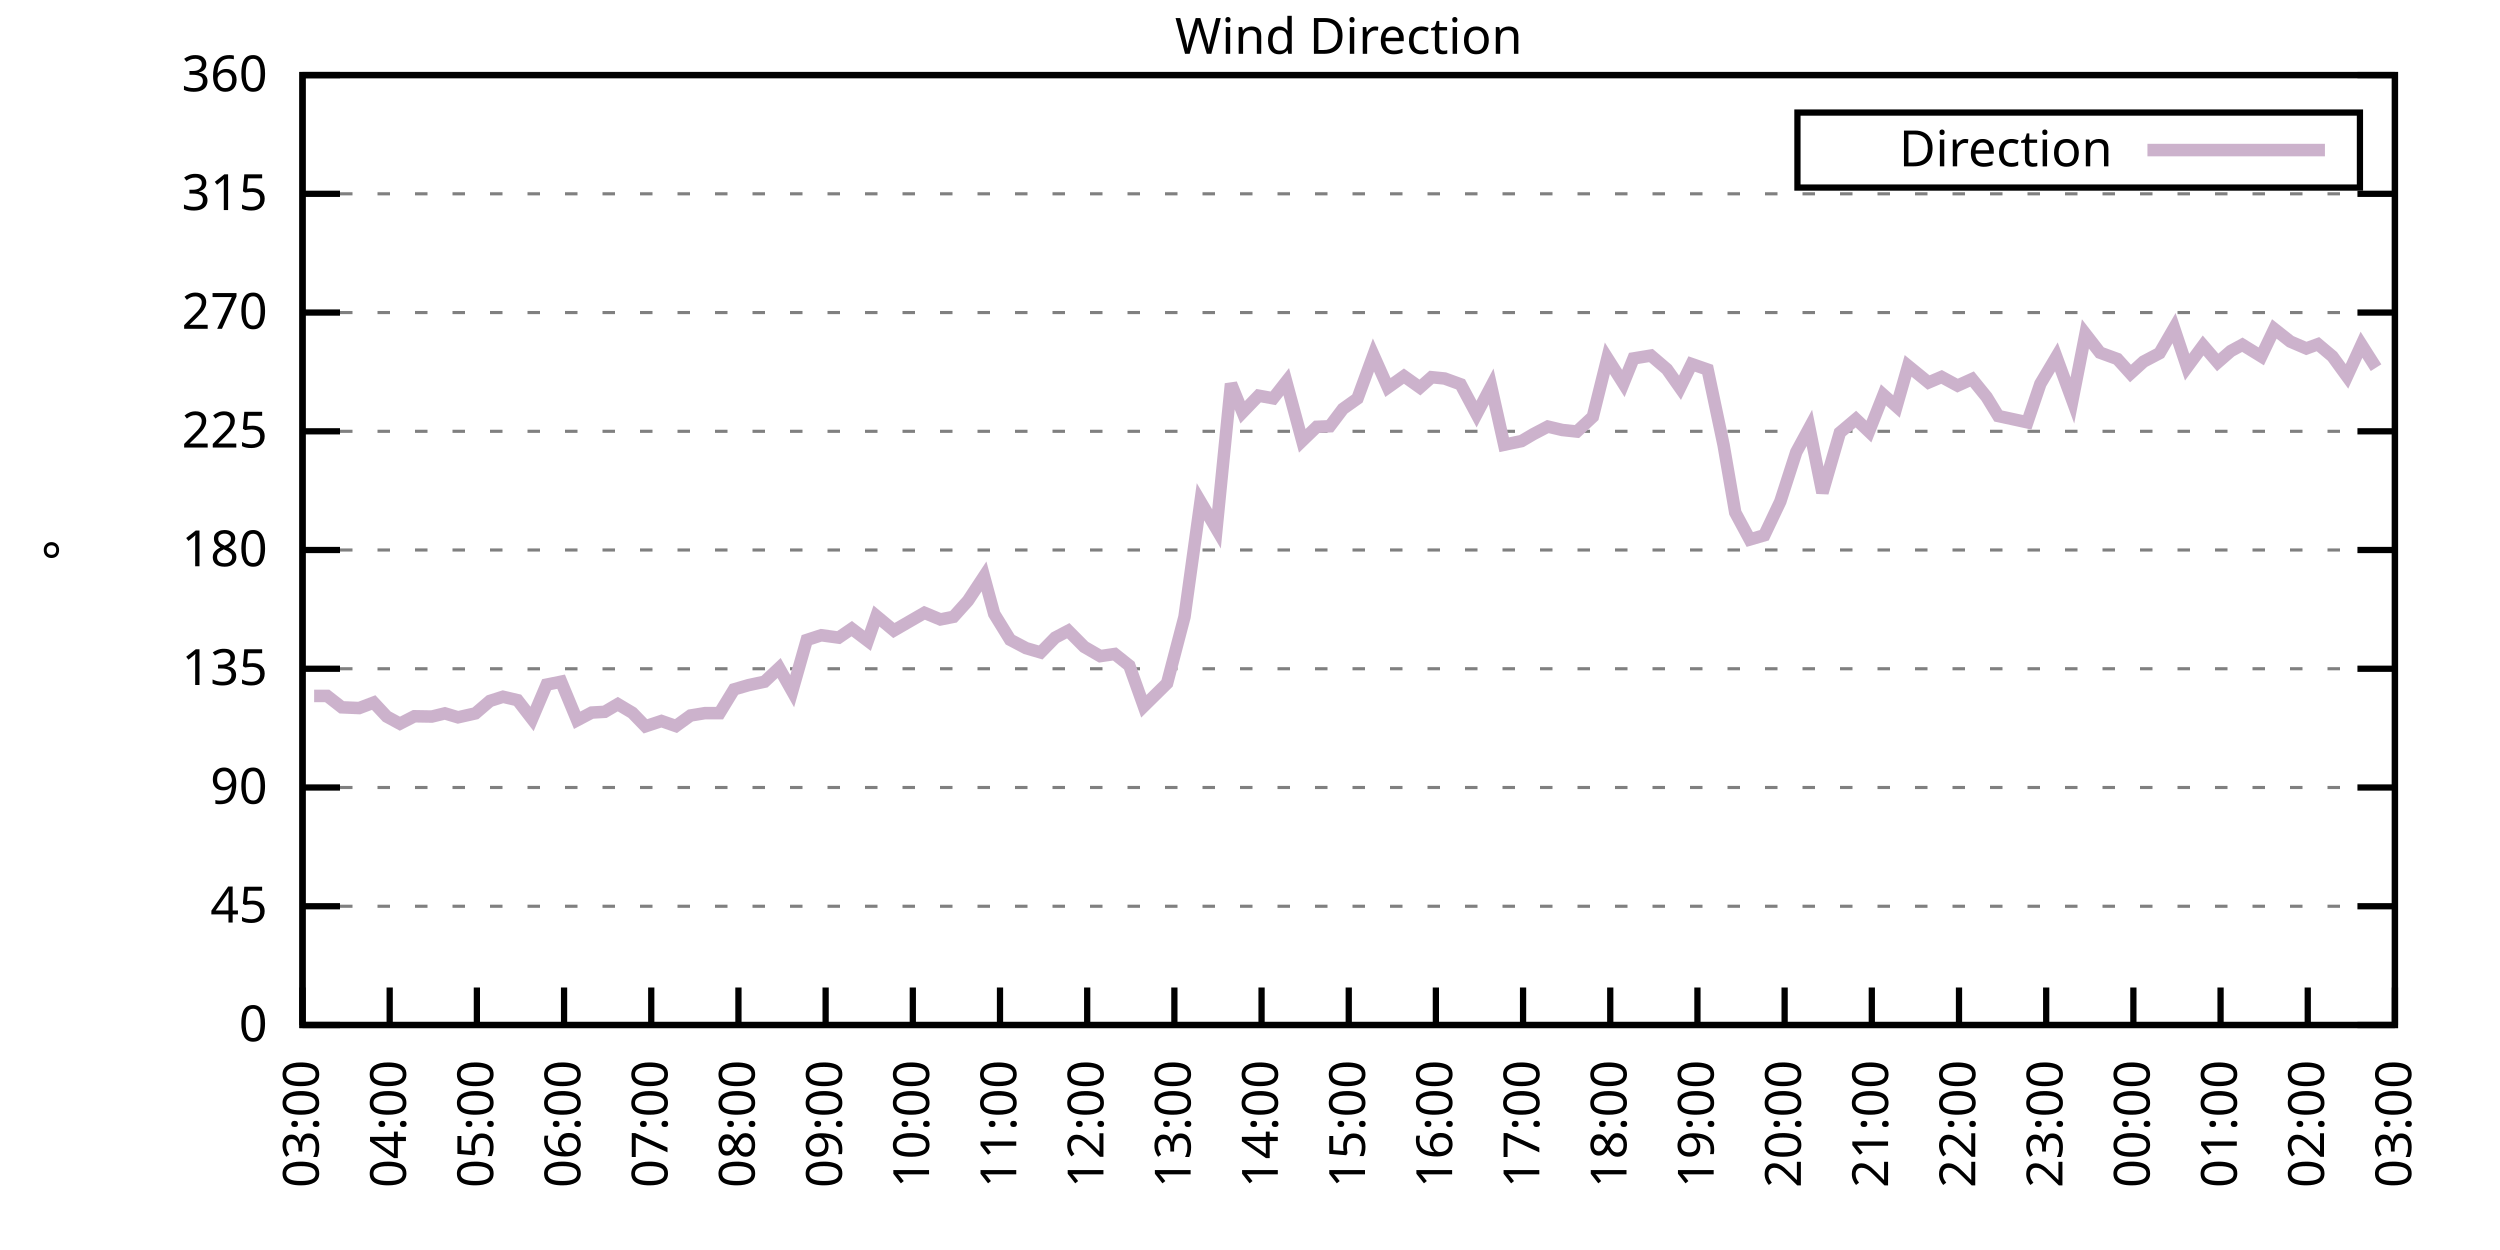
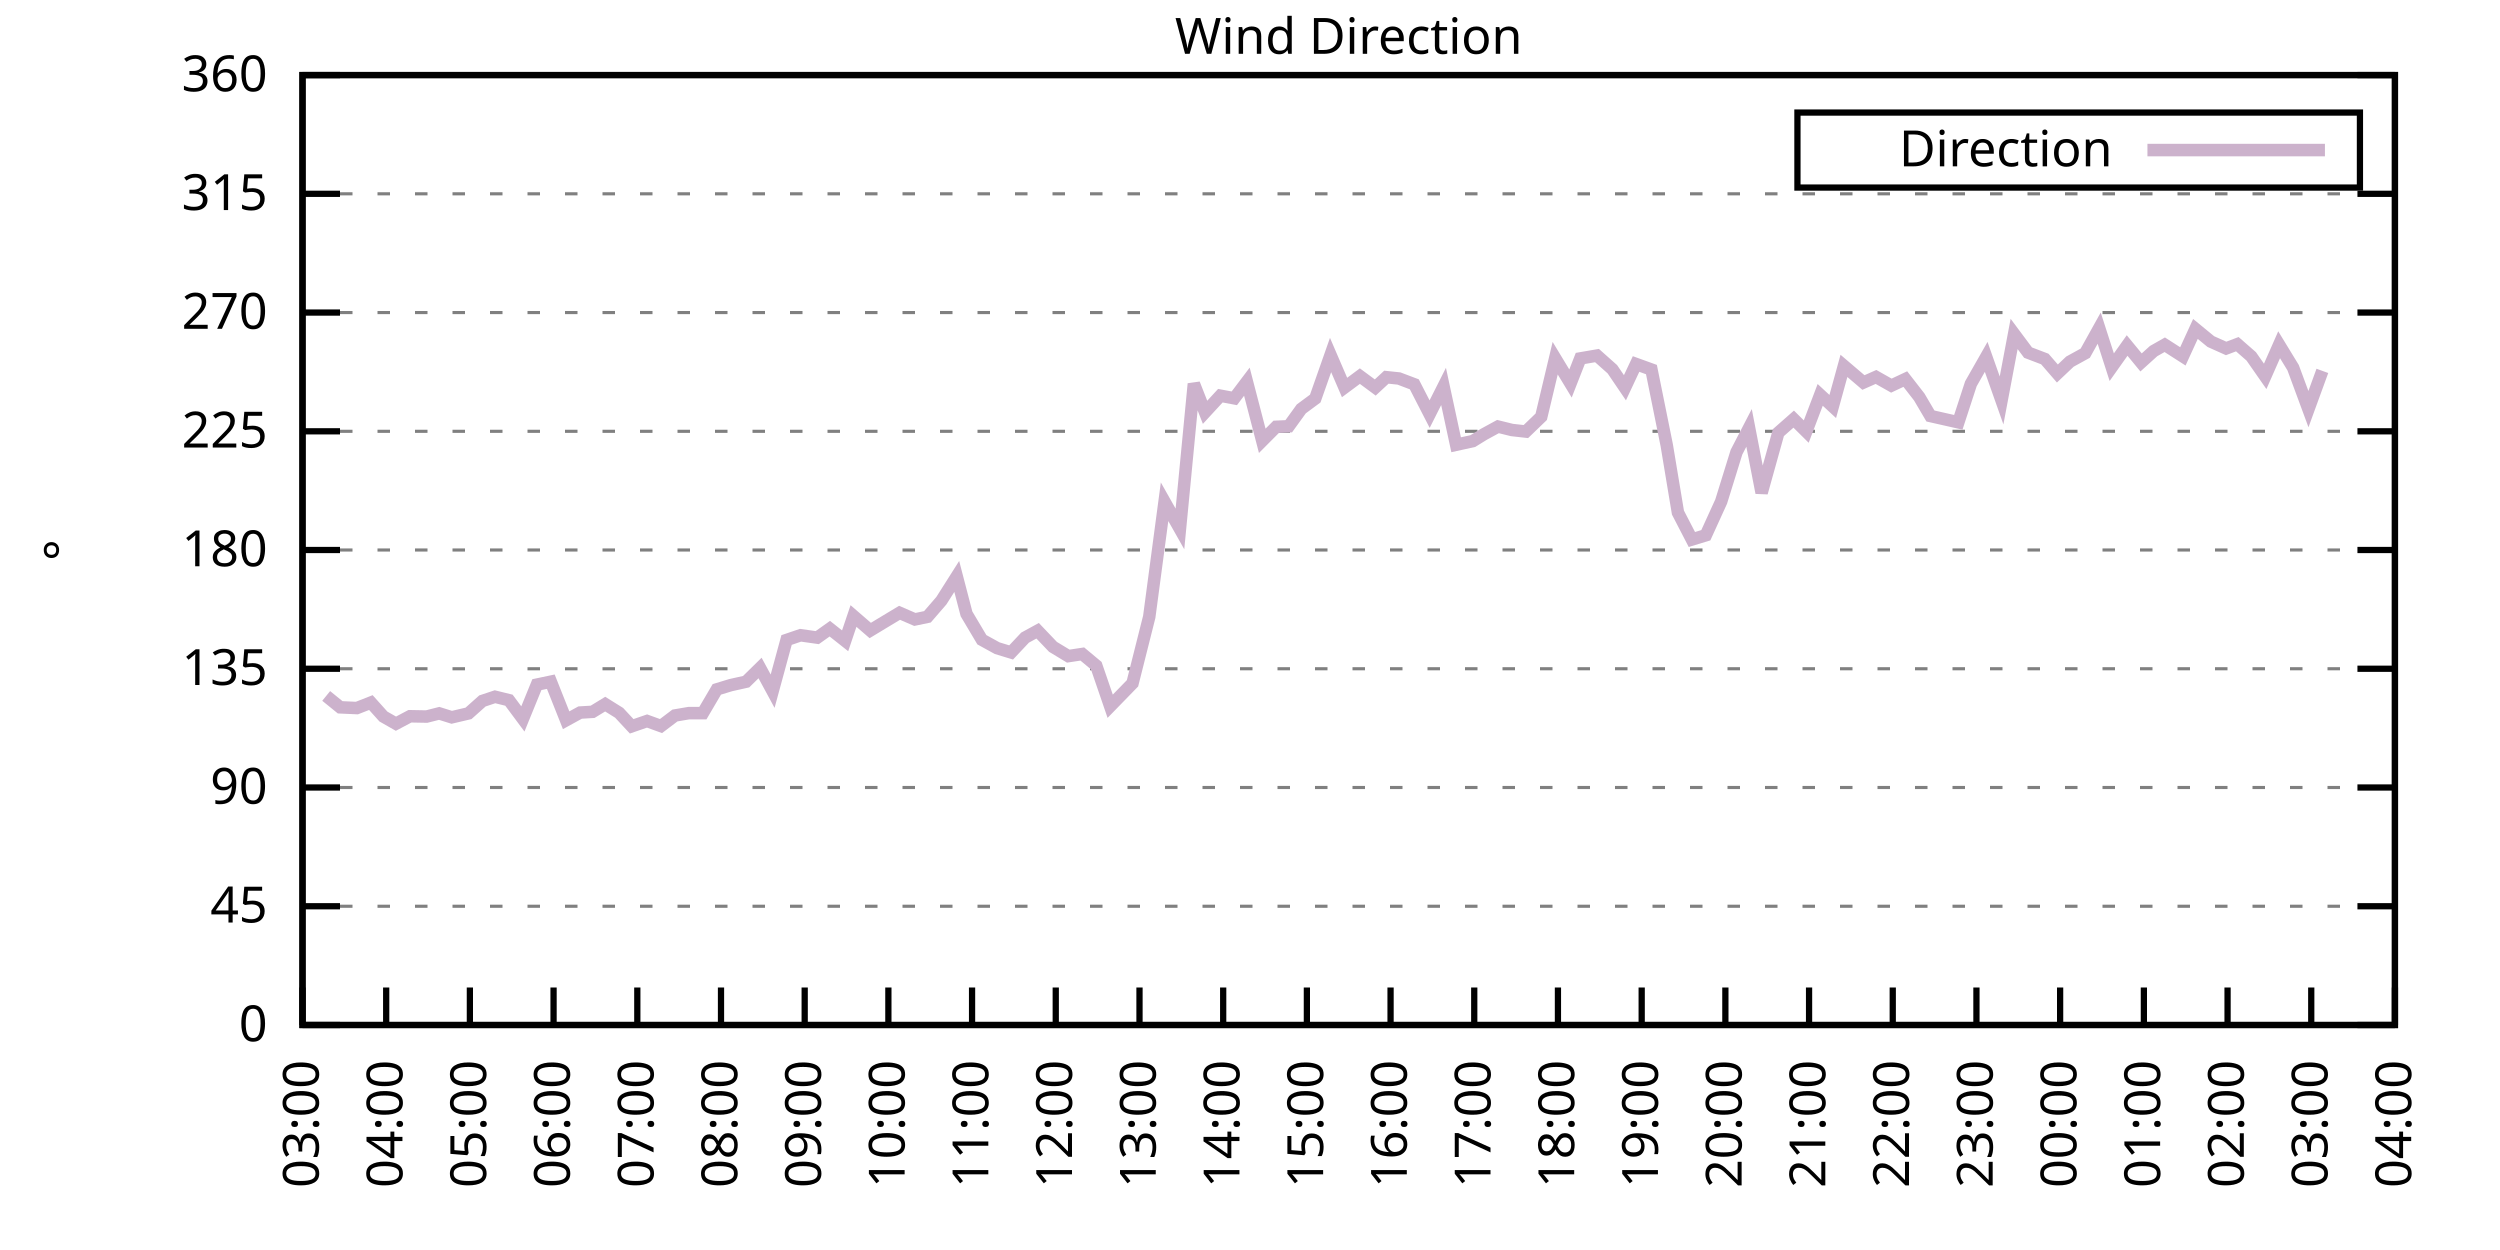
<svg xmlns="http://www.w3.org/2000/svg" xmlns:xlink="http://www.w3.org/1999/xlink" width="400" height="200" viewBox="0 0 400 200">
  <g id="gnuplot_canvas">
    <rect x="0" y="0" width="400" height="200" fill="none" />
    <defs>
      <circle id="gpDot" r="0.5" stroke-width="0.5" stroke="currentColor" />
      <path id="gpPt0" stroke-width="0.333" stroke="currentColor" d="M-1,0 h2 M0,-1 v2" />
      <path id="gpPt1" stroke-width="0.333" stroke="currentColor" d="M-1,-1 L1,1 M1,-1 L-1,1" />
      <path id="gpPt2" stroke-width="0.333" stroke="currentColor" d="M-1,0 L1,0 M0,-1 L0,1 M-1,-1 L1,1 M-1,1 L1,-1" />
      <rect id="gpPt3" stroke-width="0.333" stroke="currentColor" x="-1" y="-1" width="2" height="2" />
      <rect id="gpPt4" stroke-width="0.333" stroke="currentColor" fill="currentColor" x="-1" y="-1" width="2" height="2" />
      <circle id="gpPt5" stroke-width="0.333" stroke="currentColor" cx="0" cy="0" r="1" />
      <use xlink:href="#gpPt5" id="gpPt6" fill="currentColor" stroke="none" />
      <path id="gpPt7" stroke-width="0.333" stroke="currentColor" d="M0,-1.33 L-1.33,0.67 L1.33,0.67 z" />
      <use xlink:href="#gpPt7" id="gpPt8" fill="currentColor" stroke="none" />
      <use xlink:href="#gpPt7" id="gpPt9" stroke="currentColor" transform="rotate(180)" />
      <use xlink:href="#gpPt9" id="gpPt10" fill="currentColor" stroke="none" />
      <use xlink:href="#gpPt3" id="gpPt11" stroke="currentColor" transform="rotate(45)" />
      <use xlink:href="#gpPt11" id="gpPt12" fill="currentColor" stroke="none" />
      <path id="gpPt13" stroke-width="0.333" stroke="currentColor" d="M0,1.330 L1.265,0.411 L0.782,-1.067 L-0.782,-1.076 L-1.265,0.411 z" />
      <use xlink:href="#gpPt13" id="gpPt14" fill="currentColor" stroke="none" />
      <filter id="textbox" filterUnits="objectBoundingBox" x="0" y="0" height="1" width="1">
        <feFlood flood-color="white" flood-opacity="1" result="bgnd" />
        <feComposite in="SourceGraphic" in2="bgnd" operator="atop" />
      </filter>
      <filter id="greybox" filterUnits="objectBoundingBox" x="0" y="0" height="1" width="1">
        <feFlood flood-color="lightgrey" flood-opacity="1" result="grey" />
        <feComposite in="SourceGraphic" in2="grey" operator="atop" />
      </filter>
    </defs>
    <g fill="none" color="white" stroke="currentColor" stroke-width="1.00" stroke-linecap="butt" stroke-linejoin="miter">
</g>
    <g fill="none" color="black" stroke="currentColor" stroke-width="1.00" stroke-linecap="butt" stroke-linejoin="miter">
      <g stroke="none" shape-rendering="crispEdges">
        <polygon fill="rgb(255, 255, 255)" points="48.40,164.00 383.18,164.00 383.18,12.02 48.40,12.02 " />
      </g>
    </g>
    <g fill="none" color="black" stroke="currentColor" stroke-width="1.00" stroke-linecap="butt" stroke-linejoin="miter">
</g>
    <g fill="none" color="black" stroke="black" stroke-width="0.50" stroke-linecap="butt" stroke-linejoin="miter">
</g>
    <g fill="none" color="gray" stroke="currentColor" stroke-width="0.50" stroke-linecap="butt" stroke-linejoin="miter">
      <path stroke="gray" stroke-dasharray="2,4" class="gridline" d="M48.40,164.00 L383.19,164.00  " />
    </g>
    <g fill="none" color="gray" stroke="gray" stroke-width="1.00" stroke-linecap="butt" stroke-linejoin="miter">
</g>
    <g fill="none" color="black" stroke="currentColor" stroke-width="1.00" stroke-linecap="butt" stroke-linejoin="miter">
      <path stroke="black" d="M48.40,164.00 L54.40,164.00 M383.19,164.00 L377.19,164.00  " />
      <g transform="translate(42.80,166.60)" stroke="none" fill="black" font-family="Sans" font-size="8.00" text-anchor="end">
        <text>
          <tspan font-family="Sans"> 0</tspan>
        </text>
      </g>
    </g>
    <g fill="none" color="black" stroke="currentColor" stroke-width="1.00" stroke-linecap="butt" stroke-linejoin="miter">
</g>
    <g fill="none" color="black" stroke="black" stroke-width="0.50" stroke-linecap="butt" stroke-linejoin="miter">
</g>
    <g fill="none" color="gray" stroke="currentColor" stroke-width="0.50" stroke-linecap="butt" stroke-linejoin="miter">
      <path stroke="gray" stroke-dasharray="2,4" class="gridline" d="M48.40,145.00 L383.19,145.00  " />
    </g>
    <g fill="none" color="gray" stroke="gray" stroke-width="1.00" stroke-linecap="butt" stroke-linejoin="miter">
</g>
    <g fill="none" color="black" stroke="currentColor" stroke-width="1.00" stroke-linecap="butt" stroke-linejoin="miter">
      <path stroke="black" d="M48.40,145.00 L54.40,145.00 M383.19,145.00 L377.19,145.00  " />
      <g transform="translate(42.80,147.60)" stroke="none" fill="black" font-family="Sans" font-size="8.00" text-anchor="end">
        <text>
          <tspan font-family="Sans"> 45</tspan>
        </text>
      </g>
    </g>
    <g fill="none" color="black" stroke="currentColor" stroke-width="1.00" stroke-linecap="butt" stroke-linejoin="miter">
</g>
    <g fill="none" color="black" stroke="black" stroke-width="0.50" stroke-linecap="butt" stroke-linejoin="miter">
</g>
    <g fill="none" color="gray" stroke="currentColor" stroke-width="0.50" stroke-linecap="butt" stroke-linejoin="miter">
      <path stroke="gray" stroke-dasharray="2,4" class="gridline" d="M48.40,126.00 L383.19,126.00  " />
    </g>
    <g fill="none" color="gray" stroke="gray" stroke-width="1.00" stroke-linecap="butt" stroke-linejoin="miter">
</g>
    <g fill="none" color="black" stroke="currentColor" stroke-width="1.00" stroke-linecap="butt" stroke-linejoin="miter">
      <path stroke="black" d="M48.40,126.00 L54.40,126.00 M383.19,126.00 L377.19,126.00  " />
      <g transform="translate(42.80,128.60)" stroke="none" fill="black" font-family="Sans" font-size="8.00" text-anchor="end">
        <text>
          <tspan font-family="Sans"> 90</tspan>
        </text>
      </g>
    </g>
    <g fill="none" color="black" stroke="currentColor" stroke-width="1.00" stroke-linecap="butt" stroke-linejoin="miter">
</g>
    <g fill="none" color="black" stroke="black" stroke-width="0.50" stroke-linecap="butt" stroke-linejoin="miter">
</g>
    <g fill="none" color="gray" stroke="currentColor" stroke-width="0.50" stroke-linecap="butt" stroke-linejoin="miter">
      <path stroke="gray" stroke-dasharray="2,4" class="gridline" d="M48.40,107.00 L383.19,107.00  " />
    </g>
    <g fill="none" color="gray" stroke="gray" stroke-width="1.00" stroke-linecap="butt" stroke-linejoin="miter">
</g>
    <g fill="none" color="black" stroke="currentColor" stroke-width="1.00" stroke-linecap="butt" stroke-linejoin="miter">
      <path stroke="black" d="M48.40,107.00 L54.40,107.00 M383.19,107.00 L377.19,107.00  " />
      <g transform="translate(42.80,109.60)" stroke="none" fill="black" font-family="Sans" font-size="8.00" text-anchor="end">
        <text>
          <tspan font-family="Sans"> 135</tspan>
        </text>
      </g>
    </g>
    <g fill="none" color="black" stroke="currentColor" stroke-width="1.00" stroke-linecap="butt" stroke-linejoin="miter">
</g>
    <g fill="none" color="black" stroke="black" stroke-width="0.50" stroke-linecap="butt" stroke-linejoin="miter">
</g>
    <g fill="none" color="gray" stroke="currentColor" stroke-width="0.50" stroke-linecap="butt" stroke-linejoin="miter">
      <path stroke="gray" stroke-dasharray="2,4" class="gridline" d="M48.40,88.00 L383.19,88.00  " />
    </g>
    <g fill="none" color="gray" stroke="gray" stroke-width="1.00" stroke-linecap="butt" stroke-linejoin="miter">
</g>
    <g fill="none" color="black" stroke="currentColor" stroke-width="1.00" stroke-linecap="butt" stroke-linejoin="miter">
      <path stroke="black" d="M48.40,88.00 L54.40,88.00 M383.19,88.00 L377.19,88.00  " />
      <g transform="translate(42.80,90.60)" stroke="none" fill="black" font-family="Sans" font-size="8.00" text-anchor="end">
        <text>
          <tspan font-family="Sans"> 180</tspan>
        </text>
      </g>
    </g>
    <g fill="none" color="black" stroke="currentColor" stroke-width="1.00" stroke-linecap="butt" stroke-linejoin="miter">
</g>
    <g fill="none" color="black" stroke="black" stroke-width="0.50" stroke-linecap="butt" stroke-linejoin="miter">
</g>
    <g fill="none" color="gray" stroke="currentColor" stroke-width="0.50" stroke-linecap="butt" stroke-linejoin="miter">
      <path stroke="gray" stroke-dasharray="2,4" class="gridline" d="M48.40,69.01 L383.19,69.01  " />
    </g>
    <g fill="none" color="gray" stroke="gray" stroke-width="1.00" stroke-linecap="butt" stroke-linejoin="miter">
</g>
    <g fill="none" color="black" stroke="currentColor" stroke-width="1.00" stroke-linecap="butt" stroke-linejoin="miter">
      <path stroke="black" d="M48.40,69.01 L54.40,69.01 M383.19,69.01 L377.19,69.01  " />
      <g transform="translate(42.80,71.61)" stroke="none" fill="black" font-family="Sans" font-size="8.00" text-anchor="end">
        <text>
          <tspan font-family="Sans"> 225</tspan>
        </text>
      </g>
    </g>
    <g fill="none" color="black" stroke="currentColor" stroke-width="1.00" stroke-linecap="butt" stroke-linejoin="miter">
</g>
    <g fill="none" color="black" stroke="black" stroke-width="0.50" stroke-linecap="butt" stroke-linejoin="miter">
</g>
    <g fill="none" color="gray" stroke="currentColor" stroke-width="0.50" stroke-linecap="butt" stroke-linejoin="miter">
      <path stroke="gray" stroke-dasharray="2,4" class="gridline" d="M48.40,50.01 L383.19,50.01  " />
    </g>
    <g fill="none" color="gray" stroke="gray" stroke-width="1.00" stroke-linecap="butt" stroke-linejoin="miter">
</g>
    <g fill="none" color="black" stroke="currentColor" stroke-width="1.00" stroke-linecap="butt" stroke-linejoin="miter">
      <path stroke="black" d="M48.40,50.01 L54.40,50.01 M383.19,50.01 L377.19,50.01  " />
      <g transform="translate(42.80,52.61)" stroke="none" fill="black" font-family="Sans" font-size="8.00" text-anchor="end">
        <text>
          <tspan font-family="Sans"> 270</tspan>
        </text>
      </g>
    </g>
    <g fill="none" color="black" stroke="currentColor" stroke-width="1.00" stroke-linecap="butt" stroke-linejoin="miter">
</g>
    <g fill="none" color="black" stroke="black" stroke-width="0.50" stroke-linecap="butt" stroke-linejoin="miter">
</g>
    <g fill="none" color="gray" stroke="currentColor" stroke-width="0.50" stroke-linecap="butt" stroke-linejoin="miter">
      <path stroke="gray" stroke-dasharray="2,4" class="gridline" d="M48.40,31.01 L383.19,31.01  " />
    </g>
    <g fill="none" color="gray" stroke="gray" stroke-width="1.00" stroke-linecap="butt" stroke-linejoin="miter">
</g>
    <g fill="none" color="black" stroke="currentColor" stroke-width="1.00" stroke-linecap="butt" stroke-linejoin="miter">
      <path stroke="black" d="M48.40,31.01 L54.40,31.01 M383.19,31.01 L377.19,31.01  " />
      <g transform="translate(42.80,33.61)" stroke="none" fill="black" font-family="Sans" font-size="8.00" text-anchor="end">
        <text>
          <tspan font-family="Sans"> 315</tspan>
        </text>
      </g>
    </g>
    <g fill="none" color="black" stroke="currentColor" stroke-width="1.00" stroke-linecap="butt" stroke-linejoin="miter">
</g>
    <g fill="none" color="black" stroke="black" stroke-width="0.50" stroke-linecap="butt" stroke-linejoin="miter">
</g>
    <g fill="none" color="gray" stroke="currentColor" stroke-width="0.50" stroke-linecap="butt" stroke-linejoin="miter">
      <path stroke="gray" stroke-dasharray="2,4" class="gridline" d="M48.40,12.01 L383.19,12.01  " />
    </g>
    <g fill="none" color="gray" stroke="gray" stroke-width="1.00" stroke-linecap="butt" stroke-linejoin="miter">
</g>
    <g fill="none" color="black" stroke="currentColor" stroke-width="1.00" stroke-linecap="butt" stroke-linejoin="miter">
      <path stroke="black" d="M48.40,12.01 L54.40,12.01 M383.19,12.01 L377.19,12.01  " />
      <g transform="translate(42.80,14.61)" stroke="none" fill="black" font-family="Sans" font-size="8.00" text-anchor="end">
        <text>
          <tspan font-family="Sans"> 360</tspan>
        </text>
      </g>
    </g>
    <g fill="none" color="black" stroke="currentColor" stroke-width="1.00" stroke-linecap="butt" stroke-linejoin="miter">
      <path stroke="black" d="M48.40,164.00 L48.40,158.00  " />
      <g transform="translate(51.00,169.60) rotate(270.00)" stroke="none" fill="black" font-family="Sans" font-size="8.00" text-anchor="end">
        <text>
          <tspan font-family="Sans">03:00</tspan>
        </text>
      </g>
    </g>
    <g fill="none" color="black" stroke="currentColor" stroke-width="1.00" stroke-linecap="butt" stroke-linejoin="miter">
-       <path stroke="black" d="M62.35,164.00 L62.35,158.00  " />
-       <g transform="translate(64.95,169.60) rotate(270.00)" stroke="none" fill="black" font-family="Sans" font-size="8.00" text-anchor="end">
+       <path stroke="black" d="M61.79,164.00 L61.79,158.00  " />
+       <g transform="translate(64.39,169.60) rotate(270.00)" stroke="none" fill="black" font-family="Sans" font-size="8.00" text-anchor="end">
        <text>
          <tspan font-family="Sans">04:00</tspan>
        </text>
      </g>
    </g>
    <g fill="none" color="black" stroke="currentColor" stroke-width="1.00" stroke-linecap="butt" stroke-linejoin="miter">
-       <path stroke="black" d="M76.30,164.00 L76.30,158.00  " />
-       <g transform="translate(78.90,169.60) rotate(270.00)" stroke="none" fill="black" font-family="Sans" font-size="8.00" text-anchor="end">
+       <path stroke="black" d="M75.18,164.00 L75.18,158.00  " />
+       <g transform="translate(77.78,169.60) rotate(270.00)" stroke="none" fill="black" font-family="Sans" font-size="8.00" text-anchor="end">
        <text>
          <tspan font-family="Sans">05:00</tspan>
        </text>
      </g>
    </g>
    <g fill="none" color="black" stroke="currentColor" stroke-width="1.00" stroke-linecap="butt" stroke-linejoin="miter">
-       <path stroke="black" d="M90.25,164.00 L90.25,158.00  " />
-       <g transform="translate(92.85,169.60) rotate(270.00)" stroke="none" fill="black" font-family="Sans" font-size="8.00" text-anchor="end">
+       <path stroke="black" d="M88.57,164.00 L88.57,158.00  " />
+       <g transform="translate(91.17,169.60) rotate(270.00)" stroke="none" fill="black" font-family="Sans" font-size="8.00" text-anchor="end">
        <text>
          <tspan font-family="Sans">06:00</tspan>
        </text>
      </g>
    </g>
    <g fill="none" color="black" stroke="currentColor" stroke-width="1.00" stroke-linecap="butt" stroke-linejoin="miter">
-       <path stroke="black" d="M104.20,164.00 L104.20,158.00  " />
-       <g transform="translate(106.80,169.60) rotate(270.00)" stroke="none" fill="black" font-family="Sans" font-size="8.00" text-anchor="end">
+       <path stroke="black" d="M101.97,164.00 L101.97,158.00  " />
+       <g transform="translate(104.57,169.60) rotate(270.00)" stroke="none" fill="black" font-family="Sans" font-size="8.00" text-anchor="end">
        <text>
          <tspan font-family="Sans">07:00</tspan>
        </text>
      </g>
    </g>
    <g fill="none" color="black" stroke="currentColor" stroke-width="1.00" stroke-linecap="butt" stroke-linejoin="miter">
-       <path stroke="black" d="M118.15,164.00 L118.15,158.00  " />
-       <g transform="translate(120.75,169.60) rotate(270.00)" stroke="none" fill="black" font-family="Sans" font-size="8.00" text-anchor="end">
+       <path stroke="black" d="M115.36,164.00 L115.36,158.00  " />
+       <g transform="translate(117.96,169.60) rotate(270.00)" stroke="none" fill="black" font-family="Sans" font-size="8.00" text-anchor="end">
        <text>
          <tspan font-family="Sans">08:00</tspan>
        </text>
      </g>
    </g>
    <g fill="none" color="black" stroke="currentColor" stroke-width="1.00" stroke-linecap="butt" stroke-linejoin="miter">
-       <path stroke="black" d="M132.10,164.00 L132.10,158.00  " />
-       <g transform="translate(134.70,169.60) rotate(270.00)" stroke="none" fill="black" font-family="Sans" font-size="8.00" text-anchor="end">
+       <path stroke="black" d="M128.75,164.00 L128.75,158.00  " />
+       <g transform="translate(131.35,169.60) rotate(270.00)" stroke="none" fill="black" font-family="Sans" font-size="8.00" text-anchor="end">
        <text>
          <tspan font-family="Sans">09:00</tspan>
        </text>
      </g>
    </g>
    <g fill="none" color="black" stroke="currentColor" stroke-width="1.00" stroke-linecap="butt" stroke-linejoin="miter">
-       <path stroke="black" d="M146.05,164.00 L146.05,158.00  " />
-       <g transform="translate(148.65,169.60) rotate(270.00)" stroke="none" fill="black" font-family="Sans" font-size="8.00" text-anchor="end">
+       <path stroke="black" d="M142.14,164.00 L142.14,158.00  " />
+       <g transform="translate(144.74,169.60) rotate(270.00)" stroke="none" fill="black" font-family="Sans" font-size="8.00" text-anchor="end">
        <text>
          <tspan font-family="Sans">10:00</tspan>
        </text>
      </g>
    </g>
    <g fill="none" color="black" stroke="currentColor" stroke-width="1.00" stroke-linecap="butt" stroke-linejoin="miter">
-       <path stroke="black" d="M160.00,164.00 L160.00,158.00  " />
-       <g transform="translate(162.60,169.60) rotate(270.00)" stroke="none" fill="black" font-family="Sans" font-size="8.00" text-anchor="end">
+       <path stroke="black" d="M155.53,164.00 L155.53,158.00  " />
+       <g transform="translate(158.13,169.60) rotate(270.00)" stroke="none" fill="black" font-family="Sans" font-size="8.00" text-anchor="end">
        <text>
          <tspan font-family="Sans">11:00</tspan>
        </text>
      </g>
    </g>
    <g fill="none" color="black" stroke="currentColor" stroke-width="1.00" stroke-linecap="butt" stroke-linejoin="miter">
-       <path stroke="black" d="M173.95,164.00 L173.95,158.00  " />
-       <g transform="translate(176.55,169.60) rotate(270.00)" stroke="none" fill="black" font-family="Sans" font-size="8.00" text-anchor="end">
+       <path stroke="black" d="M168.92,164.00 L168.92,158.00  " />
+       <g transform="translate(171.52,169.60) rotate(270.00)" stroke="none" fill="black" font-family="Sans" font-size="8.00" text-anchor="end">
        <text>
          <tspan font-family="Sans">12:00</tspan>
        </text>
      </g>
    </g>
    <g fill="none" color="black" stroke="currentColor" stroke-width="1.00" stroke-linecap="butt" stroke-linejoin="miter">
-       <path stroke="black" d="M187.90,164.00 L187.90,158.00  " />
-       <g transform="translate(190.50,169.60) rotate(270.00)" stroke="none" fill="black" font-family="Sans" font-size="8.00" text-anchor="end">
+       <path stroke="black" d="M182.32,164.00 L182.32,158.00  " />
+       <g transform="translate(184.92,169.60) rotate(270.00)" stroke="none" fill="black" font-family="Sans" font-size="8.00" text-anchor="end">
        <text>
          <tspan font-family="Sans">13:00</tspan>
        </text>
      </g>
    </g>
    <g fill="none" color="black" stroke="currentColor" stroke-width="1.00" stroke-linecap="butt" stroke-linejoin="miter">
-       <path stroke="black" d="M201.85,164.00 L201.85,158.00  " />
-       <g transform="translate(204.45,169.60) rotate(270.00)" stroke="none" fill="black" font-family="Sans" font-size="8.00" text-anchor="end">
+       <path stroke="black" d="M195.71,164.00 L195.71,158.00  " />
+       <g transform="translate(198.31,169.60) rotate(270.00)" stroke="none" fill="black" font-family="Sans" font-size="8.00" text-anchor="end">
        <text>
          <tspan font-family="Sans">14:00</tspan>
        </text>
      </g>
    </g>
    <g fill="none" color="black" stroke="currentColor" stroke-width="1.00" stroke-linecap="butt" stroke-linejoin="miter">
-       <path stroke="black" d="M215.80,164.00 L215.80,158.00  " />
-       <g transform="translate(218.40,169.60) rotate(270.00)" stroke="none" fill="black" font-family="Sans" font-size="8.00" text-anchor="end">
+       <path stroke="black" d="M209.10,164.00 L209.10,158.00  " />
+       <g transform="translate(211.70,169.60) rotate(270.00)" stroke="none" fill="black" font-family="Sans" font-size="8.00" text-anchor="end">
        <text>
          <tspan font-family="Sans">15:00</tspan>
        </text>
      </g>
    </g>
    <g fill="none" color="black" stroke="currentColor" stroke-width="1.00" stroke-linecap="butt" stroke-linejoin="miter">
-       <path stroke="black" d="M229.74,164.00 L229.74,158.00  " />
-       <g transform="translate(232.34,169.60) rotate(270.00)" stroke="none" fill="black" font-family="Sans" font-size="8.00" text-anchor="end">
+       <path stroke="black" d="M222.49,164.00 L222.49,158.00  " />
+       <g transform="translate(225.09,169.60) rotate(270.00)" stroke="none" fill="black" font-family="Sans" font-size="8.00" text-anchor="end">
        <text>
          <tspan font-family="Sans">16:00</tspan>
        </text>
      </g>
    </g>
    <g fill="none" color="black" stroke="currentColor" stroke-width="1.00" stroke-linecap="butt" stroke-linejoin="miter">
-       <path stroke="black" d="M243.69,164.00 L243.69,158.00  " />
-       <g transform="translate(246.29,169.60) rotate(270.00)" stroke="none" fill="black" font-family="Sans" font-size="8.00" text-anchor="end">
+       <path stroke="black" d="M235.88,164.00 L235.88,158.00  " />
+       <g transform="translate(238.48,169.60) rotate(270.00)" stroke="none" fill="black" font-family="Sans" font-size="8.00" text-anchor="end">
        <text>
          <tspan font-family="Sans">17:00</tspan>
        </text>
      </g>
    </g>
    <g fill="none" color="black" stroke="currentColor" stroke-width="1.00" stroke-linecap="butt" stroke-linejoin="miter">
-       <path stroke="black" d="M257.64,164.00 L257.64,158.00  " />
-       <g transform="translate(260.24,169.60) rotate(270.00)" stroke="none" fill="black" font-family="Sans" font-size="8.00" text-anchor="end">
+       <path stroke="black" d="M249.27,164.00 L249.27,158.00  " />
+       <g transform="translate(251.87,169.60) rotate(270.00)" stroke="none" fill="black" font-family="Sans" font-size="8.00" text-anchor="end">
        <text>
          <tspan font-family="Sans">18:00</tspan>
        </text>
      </g>
    </g>
    <g fill="none" color="black" stroke="currentColor" stroke-width="1.00" stroke-linecap="butt" stroke-linejoin="miter">
-       <path stroke="black" d="M271.59,164.00 L271.59,158.00  " />
-       <g transform="translate(274.19,169.60) rotate(270.00)" stroke="none" fill="black" font-family="Sans" font-size="8.00" text-anchor="end">
+       <path stroke="black" d="M262.67,164.00 L262.67,158.00  " />
+       <g transform="translate(265.27,169.60) rotate(270.00)" stroke="none" fill="black" font-family="Sans" font-size="8.00" text-anchor="end">
        <text>
          <tspan font-family="Sans">19:00</tspan>
        </text>
      </g>
    </g>
    <g fill="none" color="black" stroke="currentColor" stroke-width="1.00" stroke-linecap="butt" stroke-linejoin="miter">
-       <path stroke="black" d="M285.54,164.00 L285.54,158.00  " />
-       <g transform="translate(288.14,169.60) rotate(270.00)" stroke="none" fill="black" font-family="Sans" font-size="8.00" text-anchor="end">
+       <path stroke="black" d="M276.06,164.00 L276.06,158.00  " />
+       <g transform="translate(278.66,169.60) rotate(270.00)" stroke="none" fill="black" font-family="Sans" font-size="8.00" text-anchor="end">
        <text>
          <tspan font-family="Sans">20:00</tspan>
        </text>
      </g>
    </g>
    <g fill="none" color="black" stroke="currentColor" stroke-width="1.00" stroke-linecap="butt" stroke-linejoin="miter">
-       <path stroke="black" d="M299.49,164.00 L299.49,158.00  " />
-       <g transform="translate(302.09,169.60) rotate(270.00)" stroke="none" fill="black" font-family="Sans" font-size="8.00" text-anchor="end">
+       <path stroke="black" d="M289.45,164.00 L289.45,158.00  " />
+       <g transform="translate(292.05,169.60) rotate(270.00)" stroke="none" fill="black" font-family="Sans" font-size="8.00" text-anchor="end">
        <text>
          <tspan font-family="Sans">21:00</tspan>
        </text>
      </g>
    </g>
    <g fill="none" color="black" stroke="currentColor" stroke-width="1.00" stroke-linecap="butt" stroke-linejoin="miter">
-       <path stroke="black" d="M313.44,164.00 L313.44,158.00  " />
-       <g transform="translate(316.04,169.60) rotate(270.00)" stroke="none" fill="black" font-family="Sans" font-size="8.00" text-anchor="end">
+       <path stroke="black" d="M302.84,164.00 L302.84,158.00  " />
+       <g transform="translate(305.44,169.60) rotate(270.00)" stroke="none" fill="black" font-family="Sans" font-size="8.00" text-anchor="end">
        <text>
          <tspan font-family="Sans">22:00</tspan>
        </text>
      </g>
    </g>
    <g fill="none" color="black" stroke="currentColor" stroke-width="1.00" stroke-linecap="butt" stroke-linejoin="miter">
-       <path stroke="black" d="M327.39,164.00 L327.39,158.00  " />
-       <g transform="translate(329.99,169.60) rotate(270.00)" stroke="none" fill="black" font-family="Sans" font-size="8.00" text-anchor="end">
+       <path stroke="black" d="M316.23,164.00 L316.23,158.00  " />
+       <g transform="translate(318.83,169.60) rotate(270.00)" stroke="none" fill="black" font-family="Sans" font-size="8.00" text-anchor="end">
        <text>
          <tspan font-family="Sans">23:00</tspan>
        </text>
      </g>
    </g>
    <g fill="none" color="black" stroke="currentColor" stroke-width="1.00" stroke-linecap="butt" stroke-linejoin="miter">
-       <path stroke="black" d="M341.34,164.00 L341.34,158.00  " />
-       <g transform="translate(343.94,169.60) rotate(270.00)" stroke="none" fill="black" font-family="Sans" font-size="8.00" text-anchor="end">
+       <path stroke="black" d="M329.62,164.00 L329.62,158.00  " />
+       <g transform="translate(332.22,169.60) rotate(270.00)" stroke="none" fill="black" font-family="Sans" font-size="8.00" text-anchor="end">
        <text>
          <tspan font-family="Sans">00:00</tspan>
        </text>
      </g>
    </g>
    <g fill="none" color="black" stroke="currentColor" stroke-width="1.00" stroke-linecap="butt" stroke-linejoin="miter">
-       <path stroke="black" d="M355.29,164.00 L355.29,158.00  " />
-       <g transform="translate(357.89,169.60) rotate(270.00)" stroke="none" fill="black" font-family="Sans" font-size="8.00" text-anchor="end">
+       <path stroke="black" d="M343.02,164.00 L343.02,158.00  " />
+       <g transform="translate(345.62,169.60) rotate(270.00)" stroke="none" fill="black" font-family="Sans" font-size="8.00" text-anchor="end">
        <text>
          <tspan font-family="Sans">01:00</tspan>
        </text>
      </g>
    </g>
    <g fill="none" color="black" stroke="currentColor" stroke-width="1.00" stroke-linecap="butt" stroke-linejoin="miter">
-       <path stroke="black" d="M369.24,164.00 L369.24,158.00  " />
-       <g transform="translate(371.84,169.60) rotate(270.00)" stroke="none" fill="black" font-family="Sans" font-size="8.00" text-anchor="end">
+       <path stroke="black" d="M356.41,164.00 L356.41,158.00  " />
+       <g transform="translate(359.01,169.60) rotate(270.00)" stroke="none" fill="black" font-family="Sans" font-size="8.00" text-anchor="end">
        <text>
          <tspan font-family="Sans">02:00</tspan>
+         </text>
+       </g>
+     </g>
+     <g fill="none" color="black" stroke="currentColor" stroke-width="1.00" stroke-linecap="butt" stroke-linejoin="miter">
+       <path stroke="black" d="M369.80,164.00 L369.80,158.00  " />
+       <g transform="translate(372.40,169.60) rotate(270.00)" stroke="none" fill="black" font-family="Sans" font-size="8.00" text-anchor="end">
+         <text>
+           <tspan font-family="Sans">03:00</tspan>
        </text>
      </g>
    </g>
    <g fill="none" color="black" stroke="currentColor" stroke-width="1.00" stroke-linecap="butt" stroke-linejoin="miter">
      <path stroke="black" d="M383.19,164.00 L383.19,158.00  " />
      <g transform="translate(385.79,169.60) rotate(270.00)" stroke="none" fill="black" font-family="Sans" font-size="8.00" text-anchor="end">
        <text>
-           <tspan font-family="Sans">03:00</tspan>
+           <tspan font-family="Sans">04:00</tspan>
        </text>
      </g>
    </g>
    <g fill="none" color="black" stroke="currentColor" stroke-width="1.00" stroke-linecap="butt" stroke-linejoin="miter">
</g>
    <g fill="none" color="black" stroke="currentColor" stroke-width="1.00" stroke-linecap="butt" stroke-linejoin="miter">
      <path stroke="black" d="M48.40,12.01 L48.40,164.00 L383.19,164.00 L383.19,12.01 L48.40,12.01 Z  " />
    </g>
    <g fill="none" color="black" stroke="currentColor" stroke-width="1.00" stroke-linecap="butt" stroke-linejoin="miter">
</g>
    <g fill="none" color="black" stroke="currentColor" stroke-width="1.00" stroke-linecap="butt" stroke-linejoin="miter">
      <path stroke="black" d="M287.59,30.01 L287.59,18.01 L377.59,18.01 L377.59,30.01 L287.59,30.01 Z  " />
    </g>
    <g id="Wind_direction_plot_1">
      <g fill="none" color="white" stroke="black" stroke-width="2.00" stroke-linecap="butt" stroke-linejoin="miter">
</g>
      <g fill="none" color="black" stroke="currentColor" stroke-width="2.00" stroke-linecap="butt" stroke-linejoin="miter">
        <g transform="translate(337.99,26.61)" stroke="none" fill="black" font-family="Sans" font-size="8.00" text-anchor="end">
          <text>
            <tspan font-family="Sans">Direction</tspan>
          </text>
        </g>
      </g>
      <g fill="none" color="black" stroke="currentColor" stroke-width="2.00" stroke-linecap="butt" stroke-linejoin="miter">
-         <path stroke="rgb(204, 178, 204)" d="M343.59,24.01 L371.99,24.01 M50.26,111.35 L52.35,111.35 L54.68,113.17 L57.47,113.29 L59.79,112.41 L61.88,114.65   L63.98,115.79 L66.30,114.60 L69.09,114.65 L71.18,114.14 L73.28,114.77 L76.07,114.14 L78.39,112.15 L80.48,111.48   L82.81,112.03 L85.13,115.03 L87.46,109.54 L89.78,109.07 L92.34,115.24 L94.67,114.01 L96.76,113.89 L98.85,112.66   L101.18,114.05 L103.27,116.21 L105.83,115.36 L108.15,116.17 L110.48,114.48 L112.80,114.10 L115.13,114.10 L117.45,110.30   L119.78,109.62 L122.33,109.07 L124.66,106.88 L126.75,110.59 L129.08,102.40 L131.40,101.64 L134.19,102.02 L136.28,100.59   L138.84,102.53 L140.23,98.56 L143.02,100.88 L145.35,99.53 L147.91,98.05 L150.46,99.11 L152.56,98.69 L154.88,96.11   L157.44,92.23 L159.07,98.22 L161.62,102.36 L164.18,103.71 L166.51,104.39 L168.83,102.02 L170.92,100.92 L173.48,103.50   L176.04,104.98 L178.36,104.64 L180.69,106.50 L183.01,113.00 L186.73,109.33 L189.52,98.69 L192.08,80.28 L194.64,84.63   L196.96,61.41 L198.82,65.97 L201.38,63.31 L203.71,63.73 L205.80,61.07 L208.36,70.53 L210.68,68.29 L212.77,68.20   L214.87,65.42 L217.19,63.77 L219.75,56.80 L222.07,62.00 L224.63,60.18 L227.19,62.00 L229.05,60.35 L231.14,60.56   L233.70,61.49 L236.25,66.26 L238.58,61.83 L240.67,71.16 L243.46,70.57 L245.32,69.47 L247.65,68.25 L249.97,68.80   L252.30,69.05 L254.85,66.68 L257.18,57.31 L259.74,61.36 L261.36,57.35 L264.15,56.89 L266.71,59.08 L268.80,62.04   L270.66,58.24 L273.22,59.13 L275.78,71.24 L277.64,82.01 L279.96,86.32 L282.29,85.64 L284.85,80.24 L287.40,72.34   L289.50,68.46 L291.59,78.84 L294.38,69.22 L296.94,67.06 L299.03,69.05 L301.35,63.18 L303.44,65.04 L305.30,58.54   L308.56,61.20 L310.65,60.31 L313.21,61.70 L315.53,60.65 L317.86,63.52 L319.72,66.56 L324.37,67.57 L326.46,61.41   L329.02,57.10 L331.58,64.07 L333.67,53.43 L335.99,56.42 L338.78,57.44 L340.88,59.76 L342.97,57.86 L345.53,56.51   L347.85,52.50 L349.94,58.75 L352.50,55.28 L354.83,57.99 L356.92,56.17 L358.78,55.16 L361.80,57.02 L363.89,52.63   L366.45,54.65 L369.01,55.75 L370.87,55.07 L373.19,57.02 L375.52,60.22 L377.84,55.16 L380.17,58.83  " />
+         <path stroke="rgb(204, 178, 204)" d="M343.59,24.01 L371.99,24.01 M52.19,111.35 L54.43,113.17 L57.10,113.29 L59.34,112.41 L61.35,114.65 L63.35,115.79   L65.59,114.60 L68.26,114.65 L70.27,114.14 L72.28,114.77 L74.96,114.14 L77.19,112.15 L79.20,111.48 L81.43,112.03   L83.66,115.03 L85.90,109.54 L88.13,109.07 L90.58,115.24 L92.82,114.01 L94.82,113.89 L96.83,112.66 L99.06,114.05   L101.07,116.21 L103.53,115.36 L105.76,116.17 L107.99,114.48 L110.22,114.10 L112.46,114.10 L114.69,110.30 L116.92,109.62   L119.38,109.07 L121.61,106.88 L123.62,110.59 L125.85,102.40 L128.08,101.64 L130.76,102.02 L132.77,100.59 L135.22,102.53   L136.56,98.56 L139.24,100.88 L141.47,99.53 L143.93,98.05 L146.38,99.11 L148.39,98.69 L150.62,96.11 L153.08,92.23   L154.64,98.22 L157.10,102.36 L159.55,103.71 L161.78,104.39 L164.01,102.02 L166.02,100.92 L168.48,103.50 L170.93,104.98   L173.17,104.64 L175.40,106.50 L177.63,113.00 L181.20,109.33 L183.88,98.69 L186.33,80.28 L188.79,84.63 L191.02,61.41   L192.81,65.97 L195.26,63.31 L197.49,63.73 L199.50,61.07 L201.96,70.53 L204.19,68.29 L206.20,68.20 L208.21,65.42   L210.44,63.77 L212.89,56.80 L215.13,62.00 L217.58,60.18 L220.04,62.00 L221.82,60.35 L223.83,60.56 L226.29,61.49   L228.74,66.26 L230.97,61.83 L232.98,71.16 L235.66,70.57 L237.44,69.47 L239.68,68.25 L241.91,68.80 L244.14,69.05   L246.60,66.68 L248.83,57.31 L251.28,61.36 L252.85,57.35 L255.52,56.89 L257.98,59.08 L259.99,62.04 L261.77,58.24   L264.23,59.13 L266.68,71.24 L268.47,82.01 L270.70,86.32 L272.93,85.64 L275.39,80.24 L277.84,72.34 L279.85,68.46   L281.86,78.84 L284.54,69.22 L286.99,67.06 L289.00,69.05 L291.23,63.18 L293.24,65.04 L295.03,58.54 L298.15,61.20   L300.16,60.31 L302.62,61.70 L304.85,60.65 L307.08,63.52 L308.87,66.56 L313.33,67.57 L315.34,61.41 L317.79,57.10   L320.25,64.07 L322.26,53.43 L324.49,56.42 L327.17,57.44 L329.18,59.76 L331.19,57.86 L333.64,56.51 L335.87,52.50   L337.88,58.75 L340.34,55.28 L342.57,57.99 L344.58,56.17 L346.36,55.16 L349.26,57.02 L351.27,52.63 L353.73,54.65   L356.18,55.75 L357.97,55.07 L360.20,57.02 L362.43,60.22 L364.66,55.16 L366.90,58.83 L369.35,65.46 L371.58,59.34    " />
      </g>
    </g>
    <g fill="none" color="black" stroke="currentColor" stroke-width="2.00" stroke-linecap="butt" stroke-linejoin="miter">
</g>
    <g fill="none" color="black" stroke="black" stroke-width="1.00" stroke-linecap="butt" stroke-linejoin="miter">
</g>
    <g fill="none" color="black" stroke="currentColor" stroke-width="1.00" stroke-linecap="butt" stroke-linejoin="miter">
      <path stroke="black" d="M48.40,12.01 L48.40,164.00 L383.19,164.00 L383.19,12.01 L48.40,12.01 Z  " />
      <g transform="translate(12.80,88.01) rotate(270.00)" stroke="none" fill="black" font-family="Sans" font-size="8.00" text-anchor="middle">
        <text>
          <tspan font-family="Sans">°</tspan>
        </text>
      </g>
    </g>
    <g fill="none" color="black" stroke="currentColor" stroke-width="1.00" stroke-linecap="butt" stroke-linejoin="miter">
</g>
    <g fill="none" color="black" stroke="currentColor" stroke-width="1.00" stroke-linecap="butt" stroke-linejoin="miter">
      <g transform="translate(215.79,8.61)" stroke="none" fill="black" font-family="Sans" font-size="8.00" text-anchor="middle">
        <text>
          <tspan font-family="Sans">Wind Direction</tspan>
        </text>
      </g>
    </g>
    <g fill="none" color="black" stroke="currentColor" stroke-width="1.00" stroke-linecap="butt" stroke-linejoin="miter">
</g>
  </g>
</svg>
